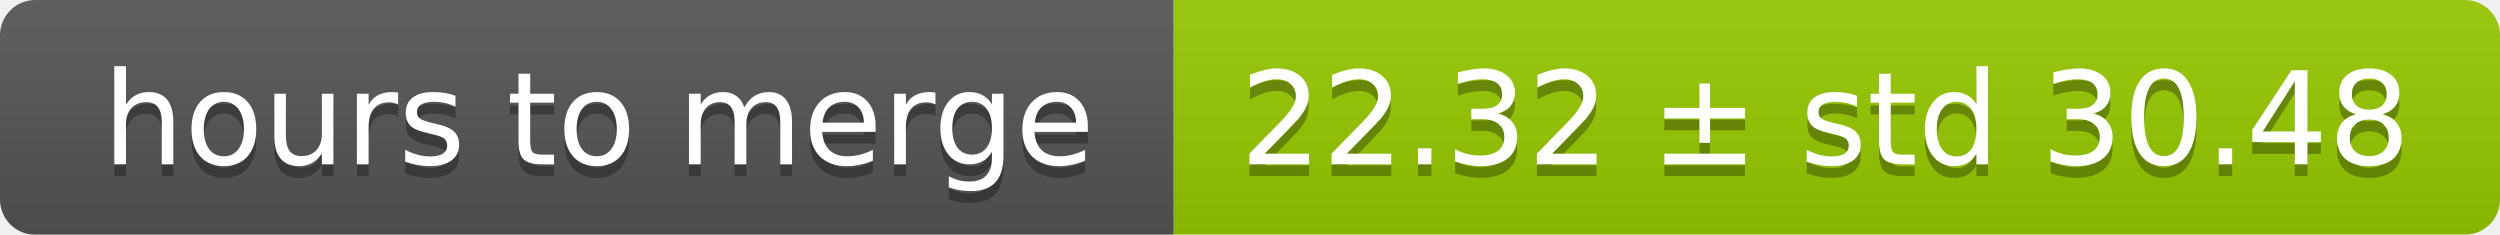
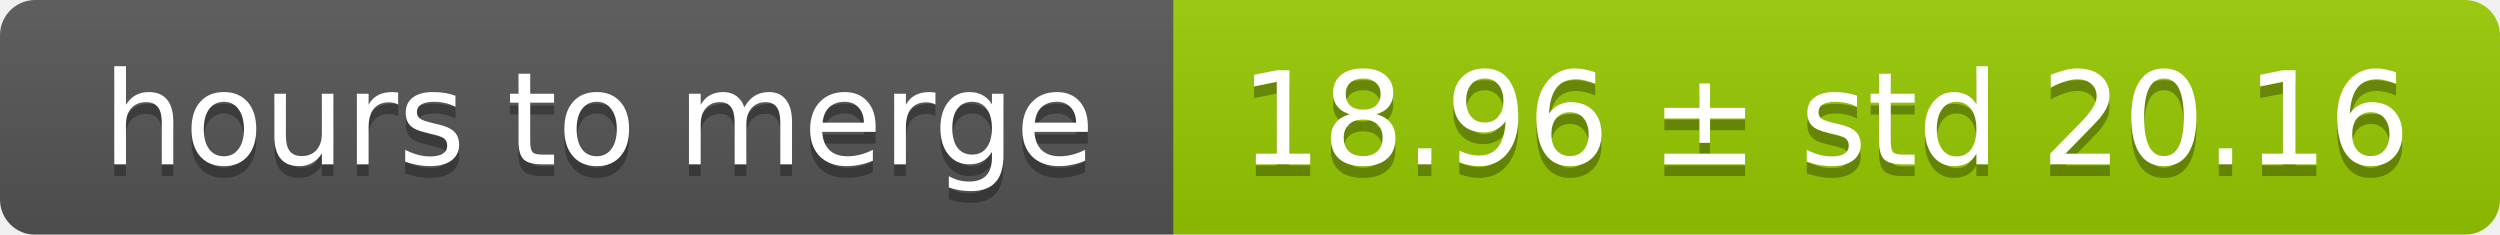
<svg xmlns="http://www.w3.org/2000/svg" width="213" height="20">
  <linearGradient id="smooth" x2="0" y2="100%">
    <stop offset="0" stop-color="#bbb" stop-opacity=".1" />
    <stop offset="1" stop-opacity=".1" />
  </linearGradient>
  <mask id="round">
    <rect width="213" height="20" rx="3" fill="#fff" />
  </mask>
  <g mask="url(#round)">
    <rect width="100" height="20" fill="#555" />
    <rect x="100" width="113" height="20" fill="#97ca00" />
    <rect width="213" height="20" fill="url(#smooth)" />
  </g>
  <g fill="#fff" text-anchor="middle" font-family="DejaVu Sans,Verdana,Geneva,sans-serif" font-size="11">
    <text x="51" y="15" fill="#010101" fill-opacity=".3">hours to merge</text>
    <text x="51" y="14">hours to merge</text>
-     <text x="155.5" y="15" fill="#010101" fill-opacity=".3">22.32 ± std 30.48</text>
-     <text x="155.5" y="14">22.32 ± std 30.48</text>
+     <text x="155.5" y="15" fill="#010101" fill-opacity=".3">18.96 ± std 20.16</text>
+     <text x="155.5" y="14">18.96 ± std 20.16</text>
  </g>
</svg>
